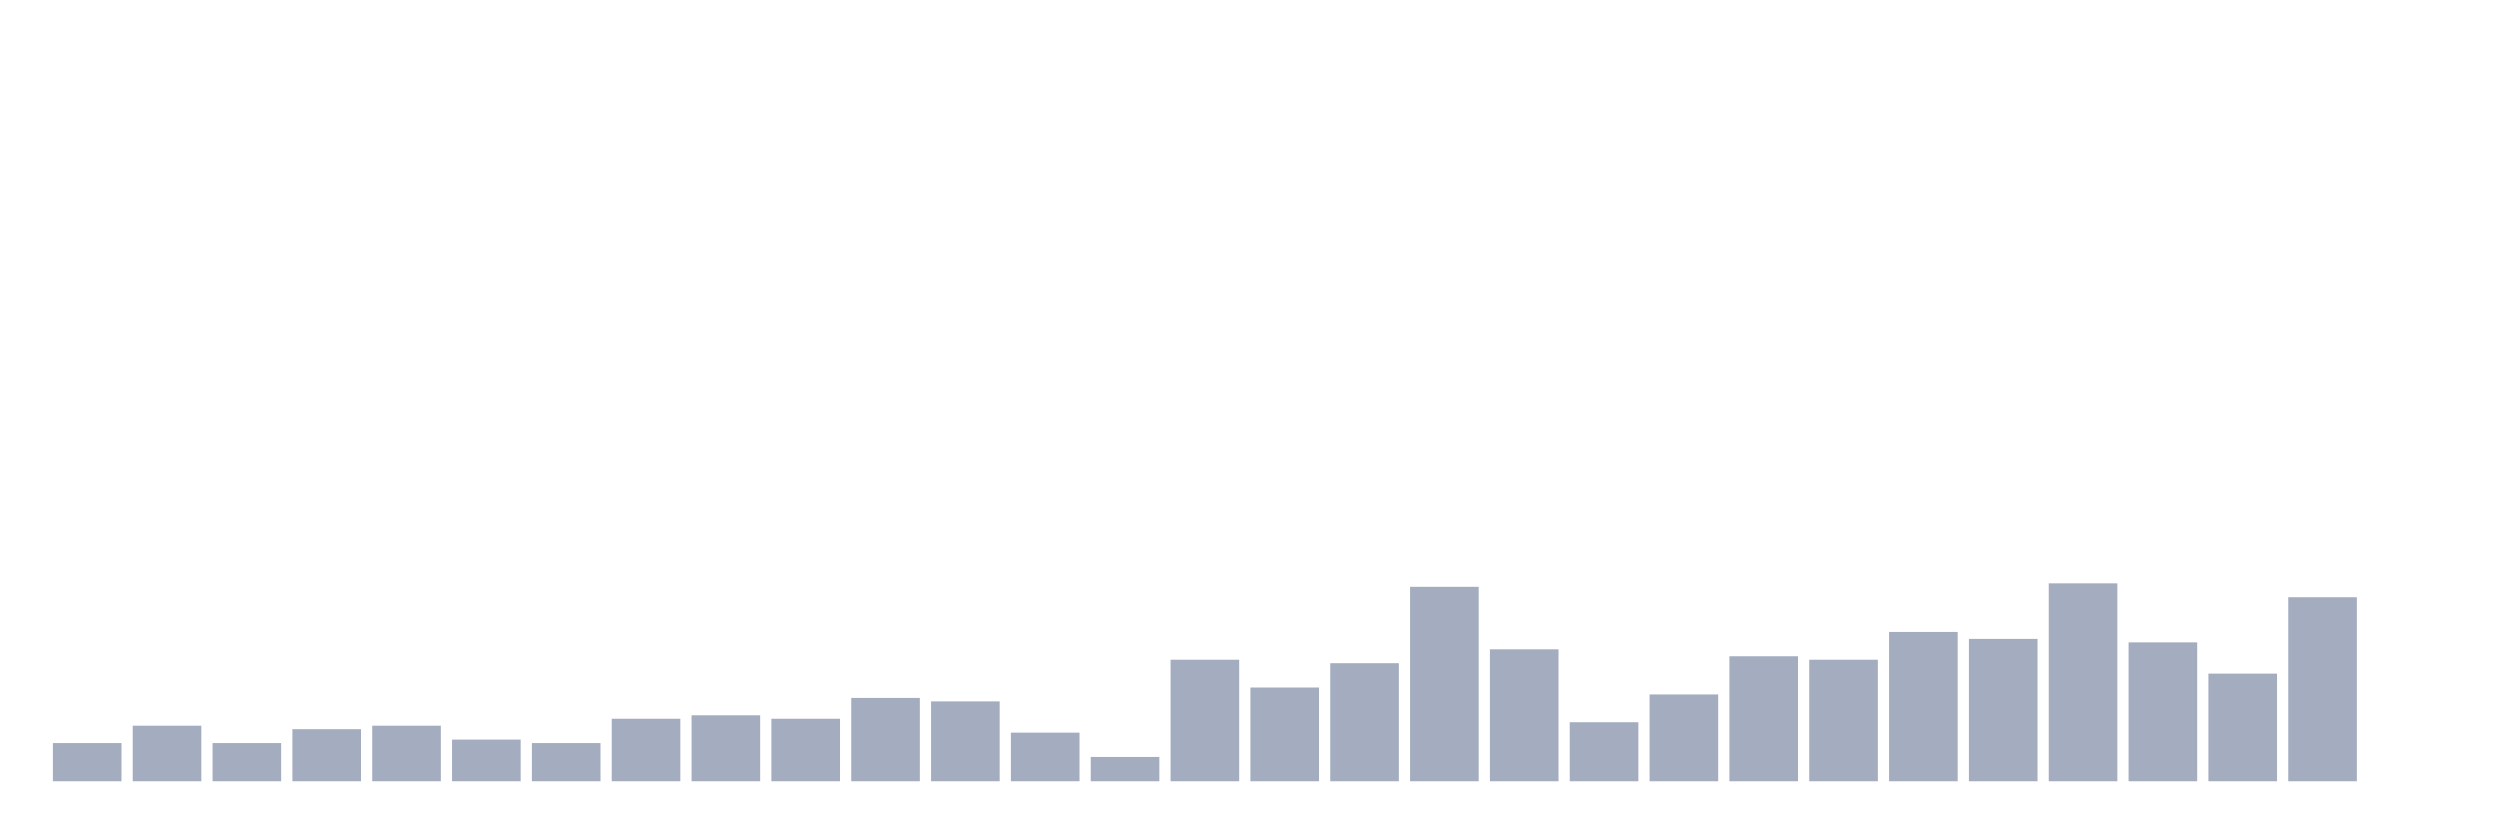
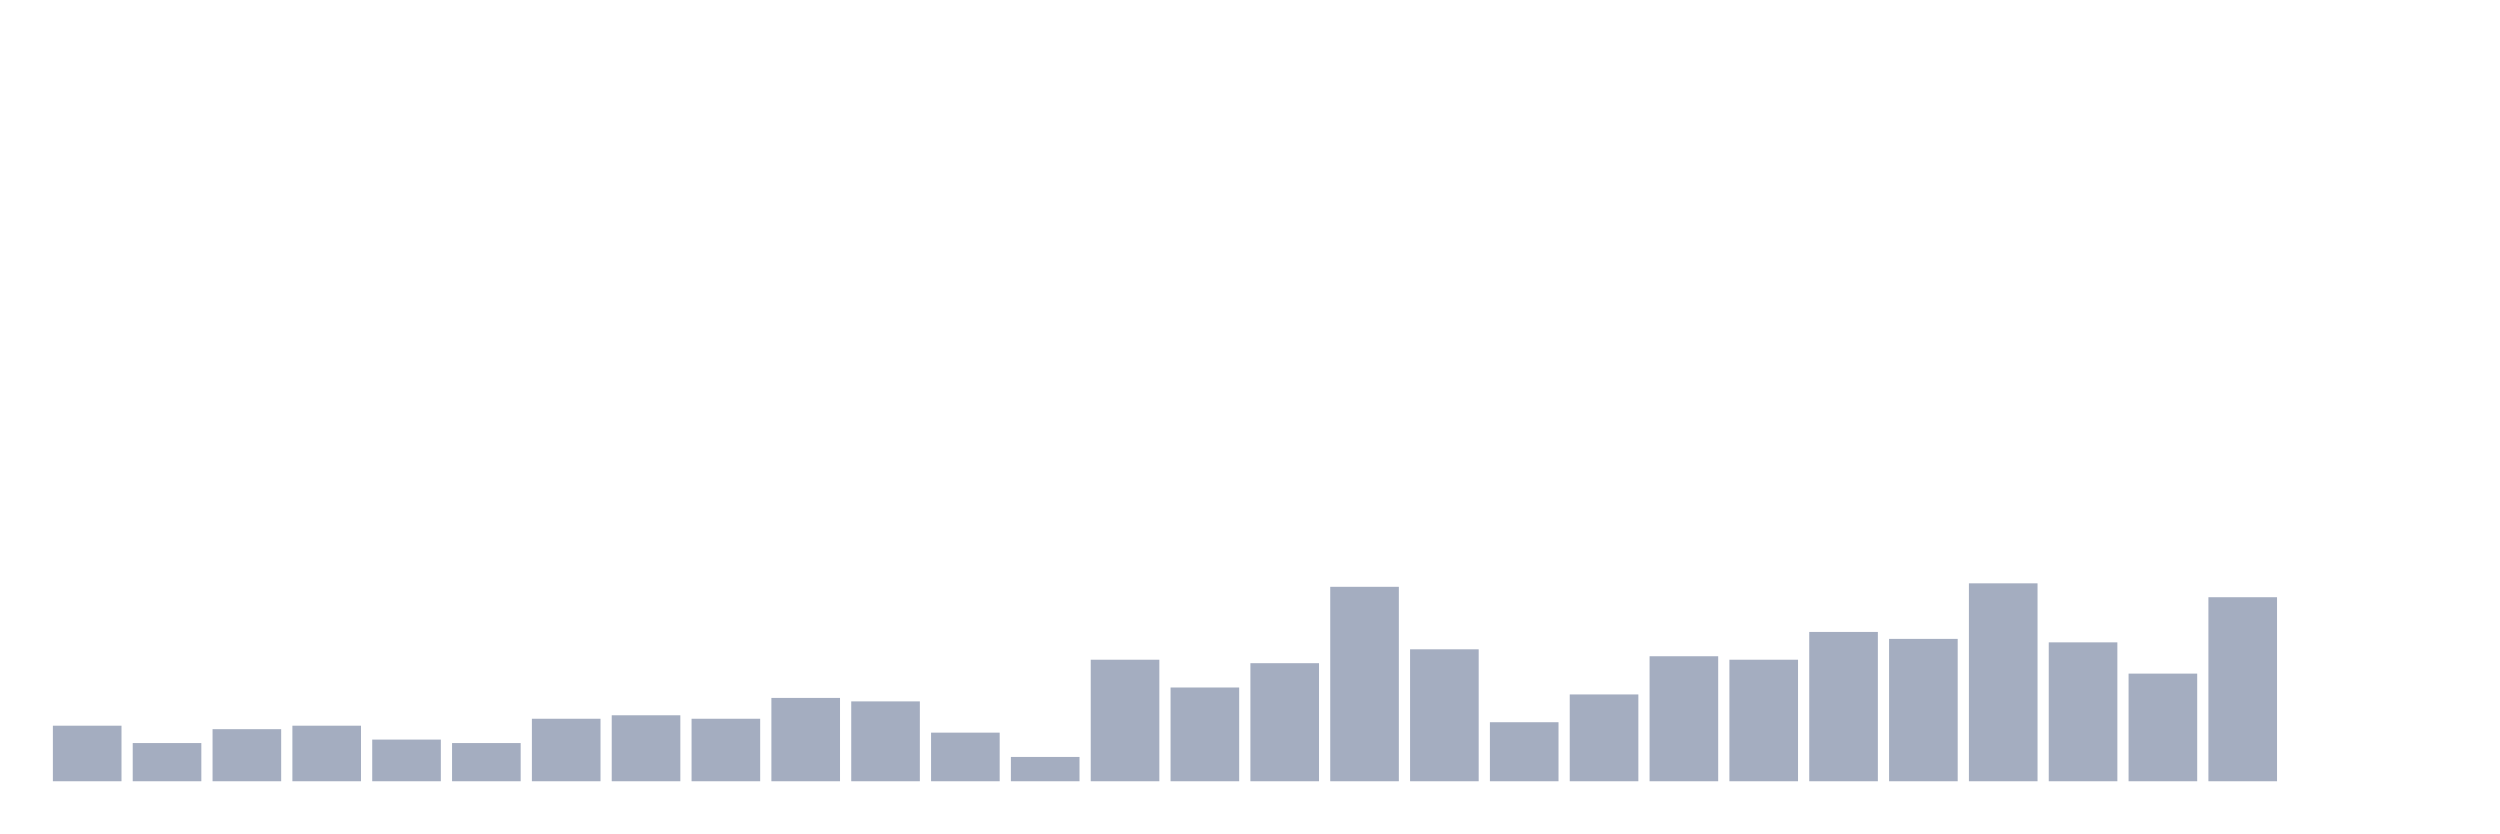
<svg xmlns="http://www.w3.org/2000/svg" viewBox="0 0 480 160">
  <g transform="translate(10,10)">
-     <rect class="bar" x="0.153" width="13.175" y="132.667" height="7.333" fill="rgb(164,173,192)" />
-     <rect class="bar" x="15.482" width="13.175" y="129.333" height="10.667" fill="rgb(164,173,192)" />
-     <rect class="bar" x="30.81" width="13.175" y="132.667" height="7.333" fill="rgb(164,173,192)" />
-     <rect class="bar" x="46.138" width="13.175" y="130" height="10" fill="rgb(164,173,192)" />
-     <rect class="bar" x="61.466" width="13.175" y="129.333" height="10.667" fill="rgb(164,173,192)" />
-     <rect class="bar" x="76.794" width="13.175" y="132" height="8" fill="rgb(164,173,192)" />
-     <rect class="bar" x="92.123" width="13.175" y="132.667" height="7.333" fill="rgb(164,173,192)" />
-     <rect class="bar" x="107.451" width="13.175" y="128" height="12" fill="rgb(164,173,192)" />
-     <rect class="bar" x="122.779" width="13.175" y="127.333" height="12.667" fill="rgb(164,173,192)" />
-     <rect class="bar" x="138.107" width="13.175" y="128" height="12" fill="rgb(164,173,192)" />
-     <rect class="bar" x="153.436" width="13.175" y="124" height="16" fill="rgb(164,173,192)" />
-     <rect class="bar" x="168.764" width="13.175" y="124.667" height="15.333" fill="rgb(164,173,192)" />
-     <rect class="bar" x="184.092" width="13.175" y="130.667" height="9.333" fill="rgb(164,173,192)" />
-     <rect class="bar" x="199.42" width="13.175" y="135.333" height="4.667" fill="rgb(164,173,192)" />
-     <rect class="bar" x="214.748" width="13.175" y="116.667" height="23.333" fill="rgb(164,173,192)" />
-     <rect class="bar" x="230.077" width="13.175" y="122" height="18" fill="rgb(164,173,192)" />
-     <rect class="bar" x="245.405" width="13.175" y="117.333" height="22.667" fill="rgb(164,173,192)" />
-     <rect class="bar" x="260.733" width="13.175" y="102.667" height="37.333" fill="rgb(164,173,192)" />
-     <rect class="bar" x="276.061" width="13.175" y="114.667" height="25.333" fill="rgb(164,173,192)" />
-     <rect class="bar" x="291.39" width="13.175" y="128.667" height="11.333" fill="rgb(164,173,192)" />
-     <rect class="bar" x="306.718" width="13.175" y="123.333" height="16.667" fill="rgb(164,173,192)" />
-     <rect class="bar" x="322.046" width="13.175" y="116" height="24" fill="rgb(164,173,192)" />
-     <rect class="bar" x="337.374" width="13.175" y="116.667" height="23.333" fill="rgb(164,173,192)" />
-     <rect class="bar" x="352.702" width="13.175" y="111.333" height="28.667" fill="rgb(164,173,192)" />
-     <rect class="bar" x="368.031" width="13.175" y="112.667" height="27.333" fill="rgb(164,173,192)" />
-     <rect class="bar" x="383.359" width="13.175" y="102" height="38" fill="rgb(164,173,192)" />
-     <rect class="bar" x="398.687" width="13.175" y="113.333" height="26.667" fill="rgb(164,173,192)" />
-     <rect class="bar" x="414.015" width="13.175" y="119.333" height="20.667" fill="rgb(164,173,192)" />
-     <rect class="bar" x="429.344" width="13.175" y="104.667" height="35.333" fill="rgb(164,173,192)" />
+     <rect class="bar" x="0.153" width="13.175" y="129.333" height="10.667" fill="rgb(164,173,192)" />
+     <rect class="bar" x="15.482" width="13.175" y="132.667" height="7.333" fill="rgb(164,173,192)" />
+     <rect class="bar" x="30.81" width="13.175" y="130" height="10" fill="rgb(164,173,192)" />
+     <rect class="bar" x="46.138" width="13.175" y="129.333" height="10.667" fill="rgb(164,173,192)" />
+     <rect class="bar" x="61.466" width="13.175" y="132" height="8" fill="rgb(164,173,192)" />
+     <rect class="bar" x="76.794" width="13.175" y="132.667" height="7.333" fill="rgb(164,173,192)" />
+     <rect class="bar" x="92.123" width="13.175" y="128" height="12" fill="rgb(164,173,192)" />
+     <rect class="bar" x="107.451" width="13.175" y="127.333" height="12.667" fill="rgb(164,173,192)" />
+     <rect class="bar" x="122.779" width="13.175" y="128" height="12" fill="rgb(164,173,192)" />
+     <rect class="bar" x="138.107" width="13.175" y="124" height="16" fill="rgb(164,173,192)" />
+     <rect class="bar" x="153.436" width="13.175" y="124.667" height="15.333" fill="rgb(164,173,192)" />
+     <rect class="bar" x="168.764" width="13.175" y="130.667" height="9.333" fill="rgb(164,173,192)" />
+     <rect class="bar" x="184.092" width="13.175" y="135.333" height="4.667" fill="rgb(164,173,192)" />
+     <rect class="bar" x="199.42" width="13.175" y="116.667" height="23.333" fill="rgb(164,173,192)" />
+     <rect class="bar" x="214.748" width="13.175" y="122" height="18" fill="rgb(164,173,192)" />
+     <rect class="bar" x="230.077" width="13.175" y="117.333" height="22.667" fill="rgb(164,173,192)" />
+     <rect class="bar" x="245.405" width="13.175" y="102.667" height="37.333" fill="rgb(164,173,192)" />
+     <rect class="bar" x="260.733" width="13.175" y="114.667" height="25.333" fill="rgb(164,173,192)" />
+     <rect class="bar" x="276.061" width="13.175" y="128.667" height="11.333" fill="rgb(164,173,192)" />
+     <rect class="bar" x="291.39" width="13.175" y="123.333" height="16.667" fill="rgb(164,173,192)" />
+     <rect class="bar" x="306.718" width="13.175" y="116" height="24" fill="rgb(164,173,192)" />
+     <rect class="bar" x="322.046" width="13.175" y="116.667" height="23.333" fill="rgb(164,173,192)" />
+     <rect class="bar" x="337.374" width="13.175" y="111.333" height="28.667" fill="rgb(164,173,192)" />
+     <rect class="bar" x="352.702" width="13.175" y="112.667" height="27.333" fill="rgb(164,173,192)" />
+     <rect class="bar" x="368.031" width="13.175" y="102" height="38" fill="rgb(164,173,192)" />
+     <rect class="bar" x="383.359" width="13.175" y="113.333" height="26.667" fill="rgb(164,173,192)" />
+     <rect class="bar" x="398.687" width="13.175" y="119.333" height="20.667" fill="rgb(164,173,192)" />
+     <rect class="bar" x="414.015" width="13.175" y="104.667" height="35.333" fill="rgb(164,173,192)" />
+     <rect class="bar" x="429.344" width="13.175" y="140" height="0" fill="rgb(164,173,192)" />
    <rect class="bar" x="444.672" width="13.175" y="140" height="0" fill="rgb(164,173,192)" />
  </g>
</svg>
